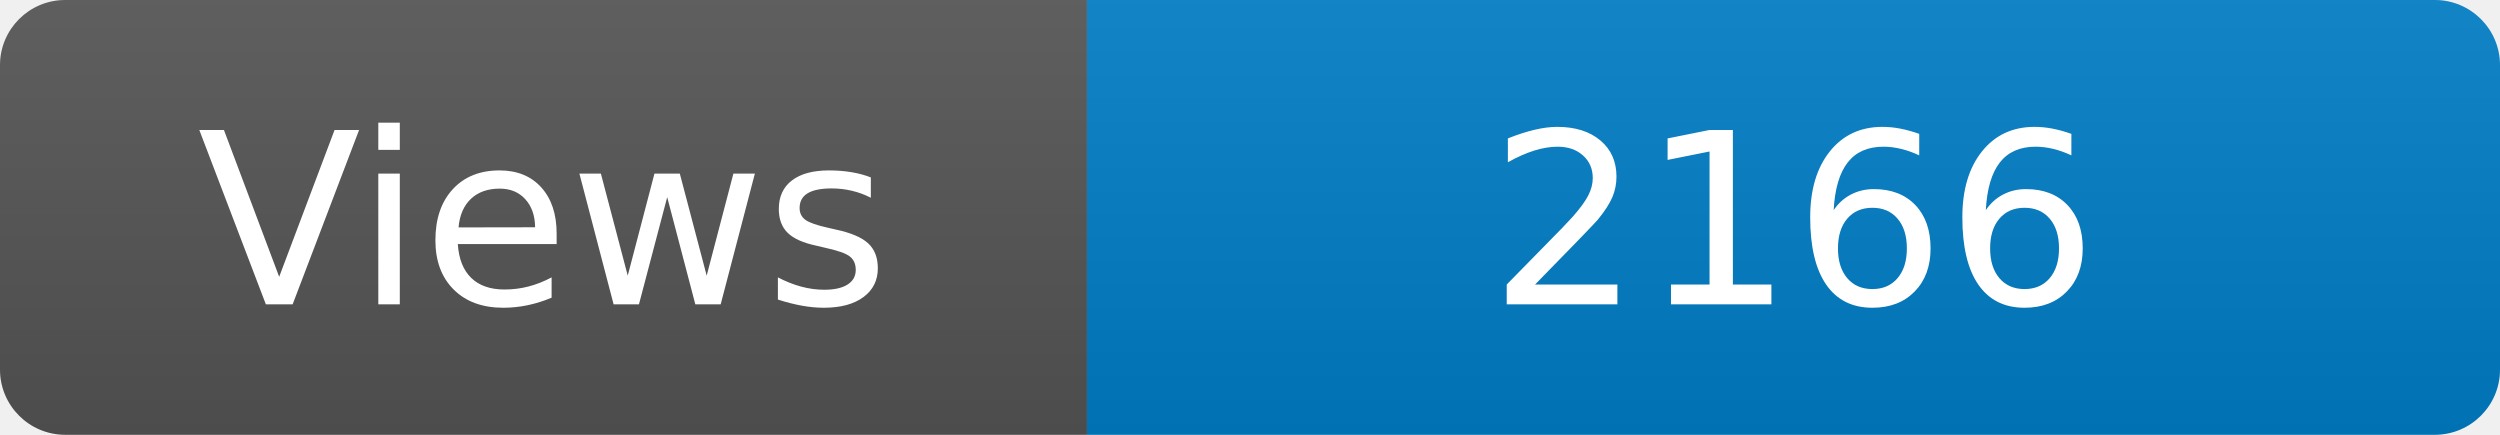
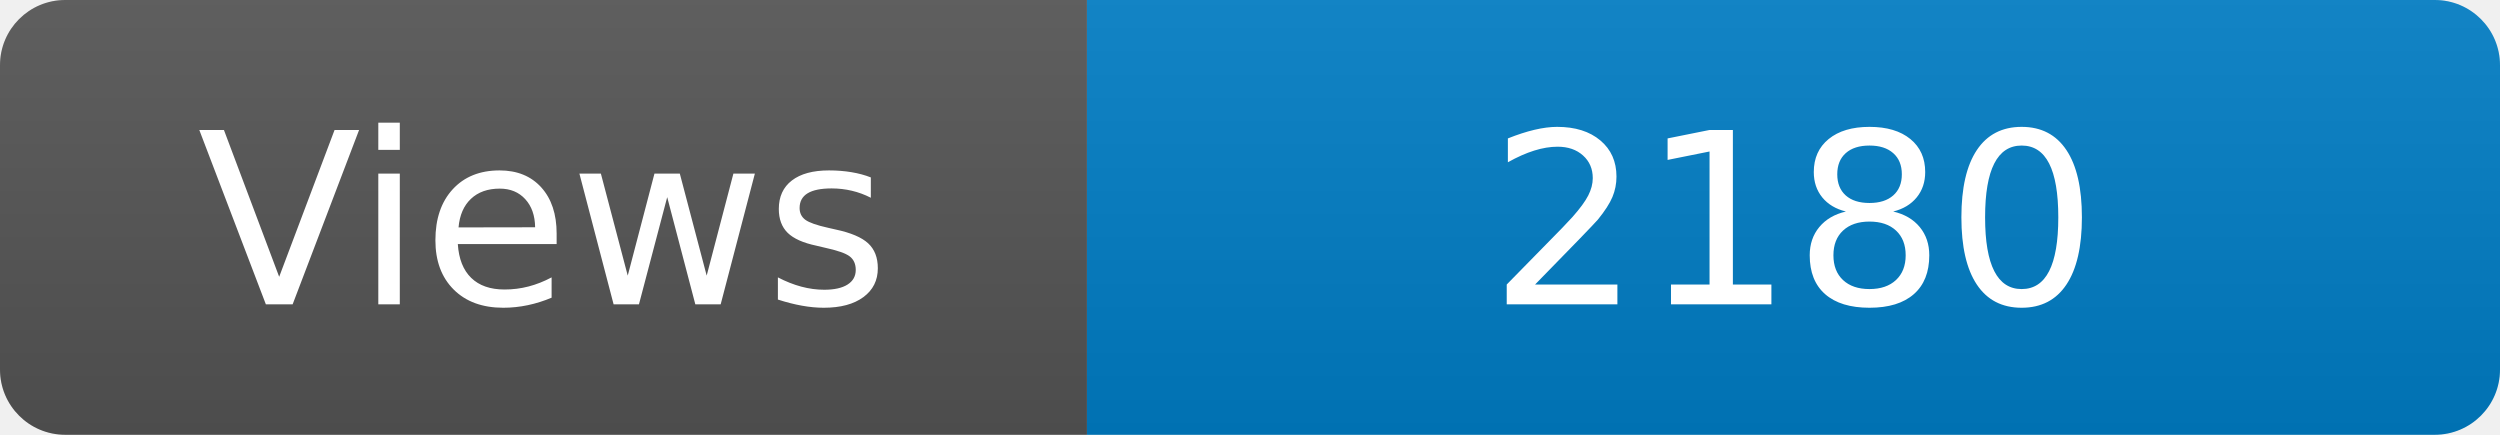
<svg xmlns="http://www.w3.org/2000/svg" width="115" height="20" role="img" aria-label="Maintained?: yes">
  <linearGradient id="s" x2="0" y2="100%">
    <stop offset="0" stop-color="#bbb" stop-opacity=".1" />
    <stop offset="1" stop-opacity=".1" />
  </linearGradient>
  <clipPath id="r">
    <rect width="115" height="20" rx="3" fill="#fff" />
  </clipPath>
  <g clip-path="url(#r)">
    <rect width="50" height="20" fill="#555" />
    <rect x="50" width="160" height="20" fill="#007ec6" />
    <rect width="115" height="20" fill="url(#s)" />
  </g>
  <g fill="#fff" text-anchor="middle" font-family="Verdana,Geneva,DejaVu Sans,sans-serif" font-size="110">
    <text x="250" y="140" transform="scale(.1)" fill="#fff">Views</text>
-     <text x="825" y="140" transform="scale(.1)" fill="#fff">2166</text>
+     <text x="825" y="140" transform="scale(.1)" fill="#fff">2180</text>
  </g>
</svg>
